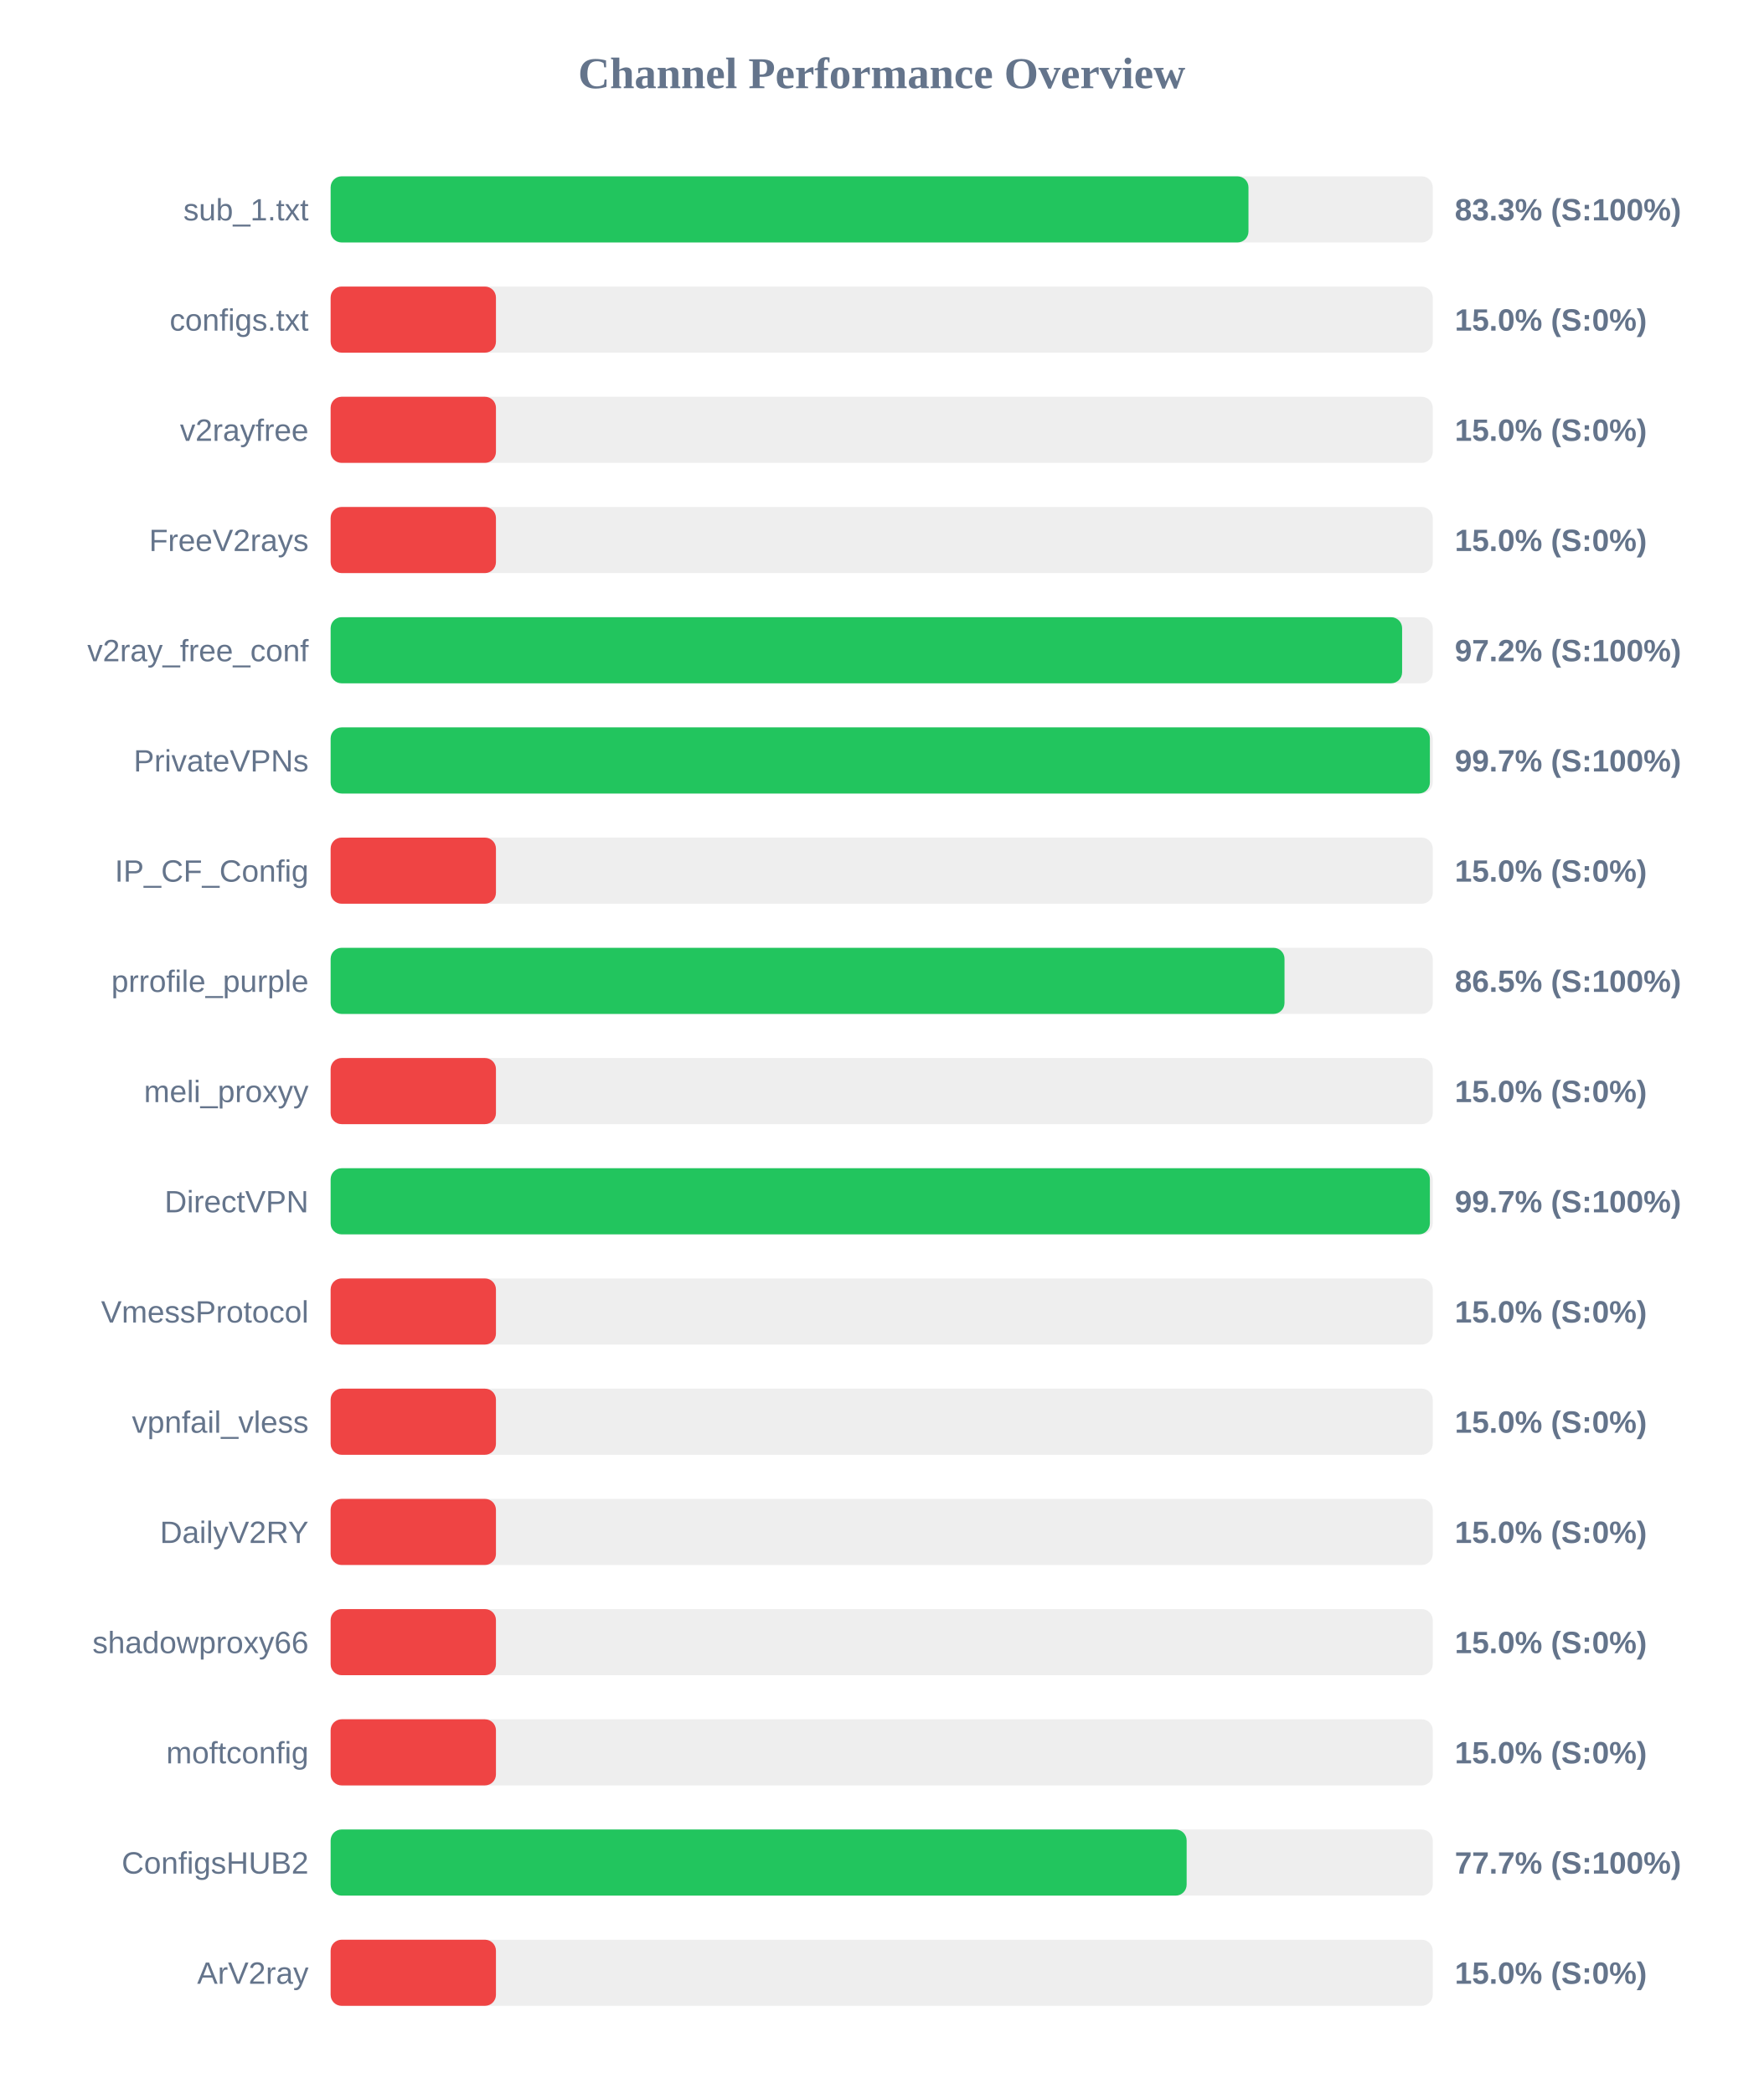
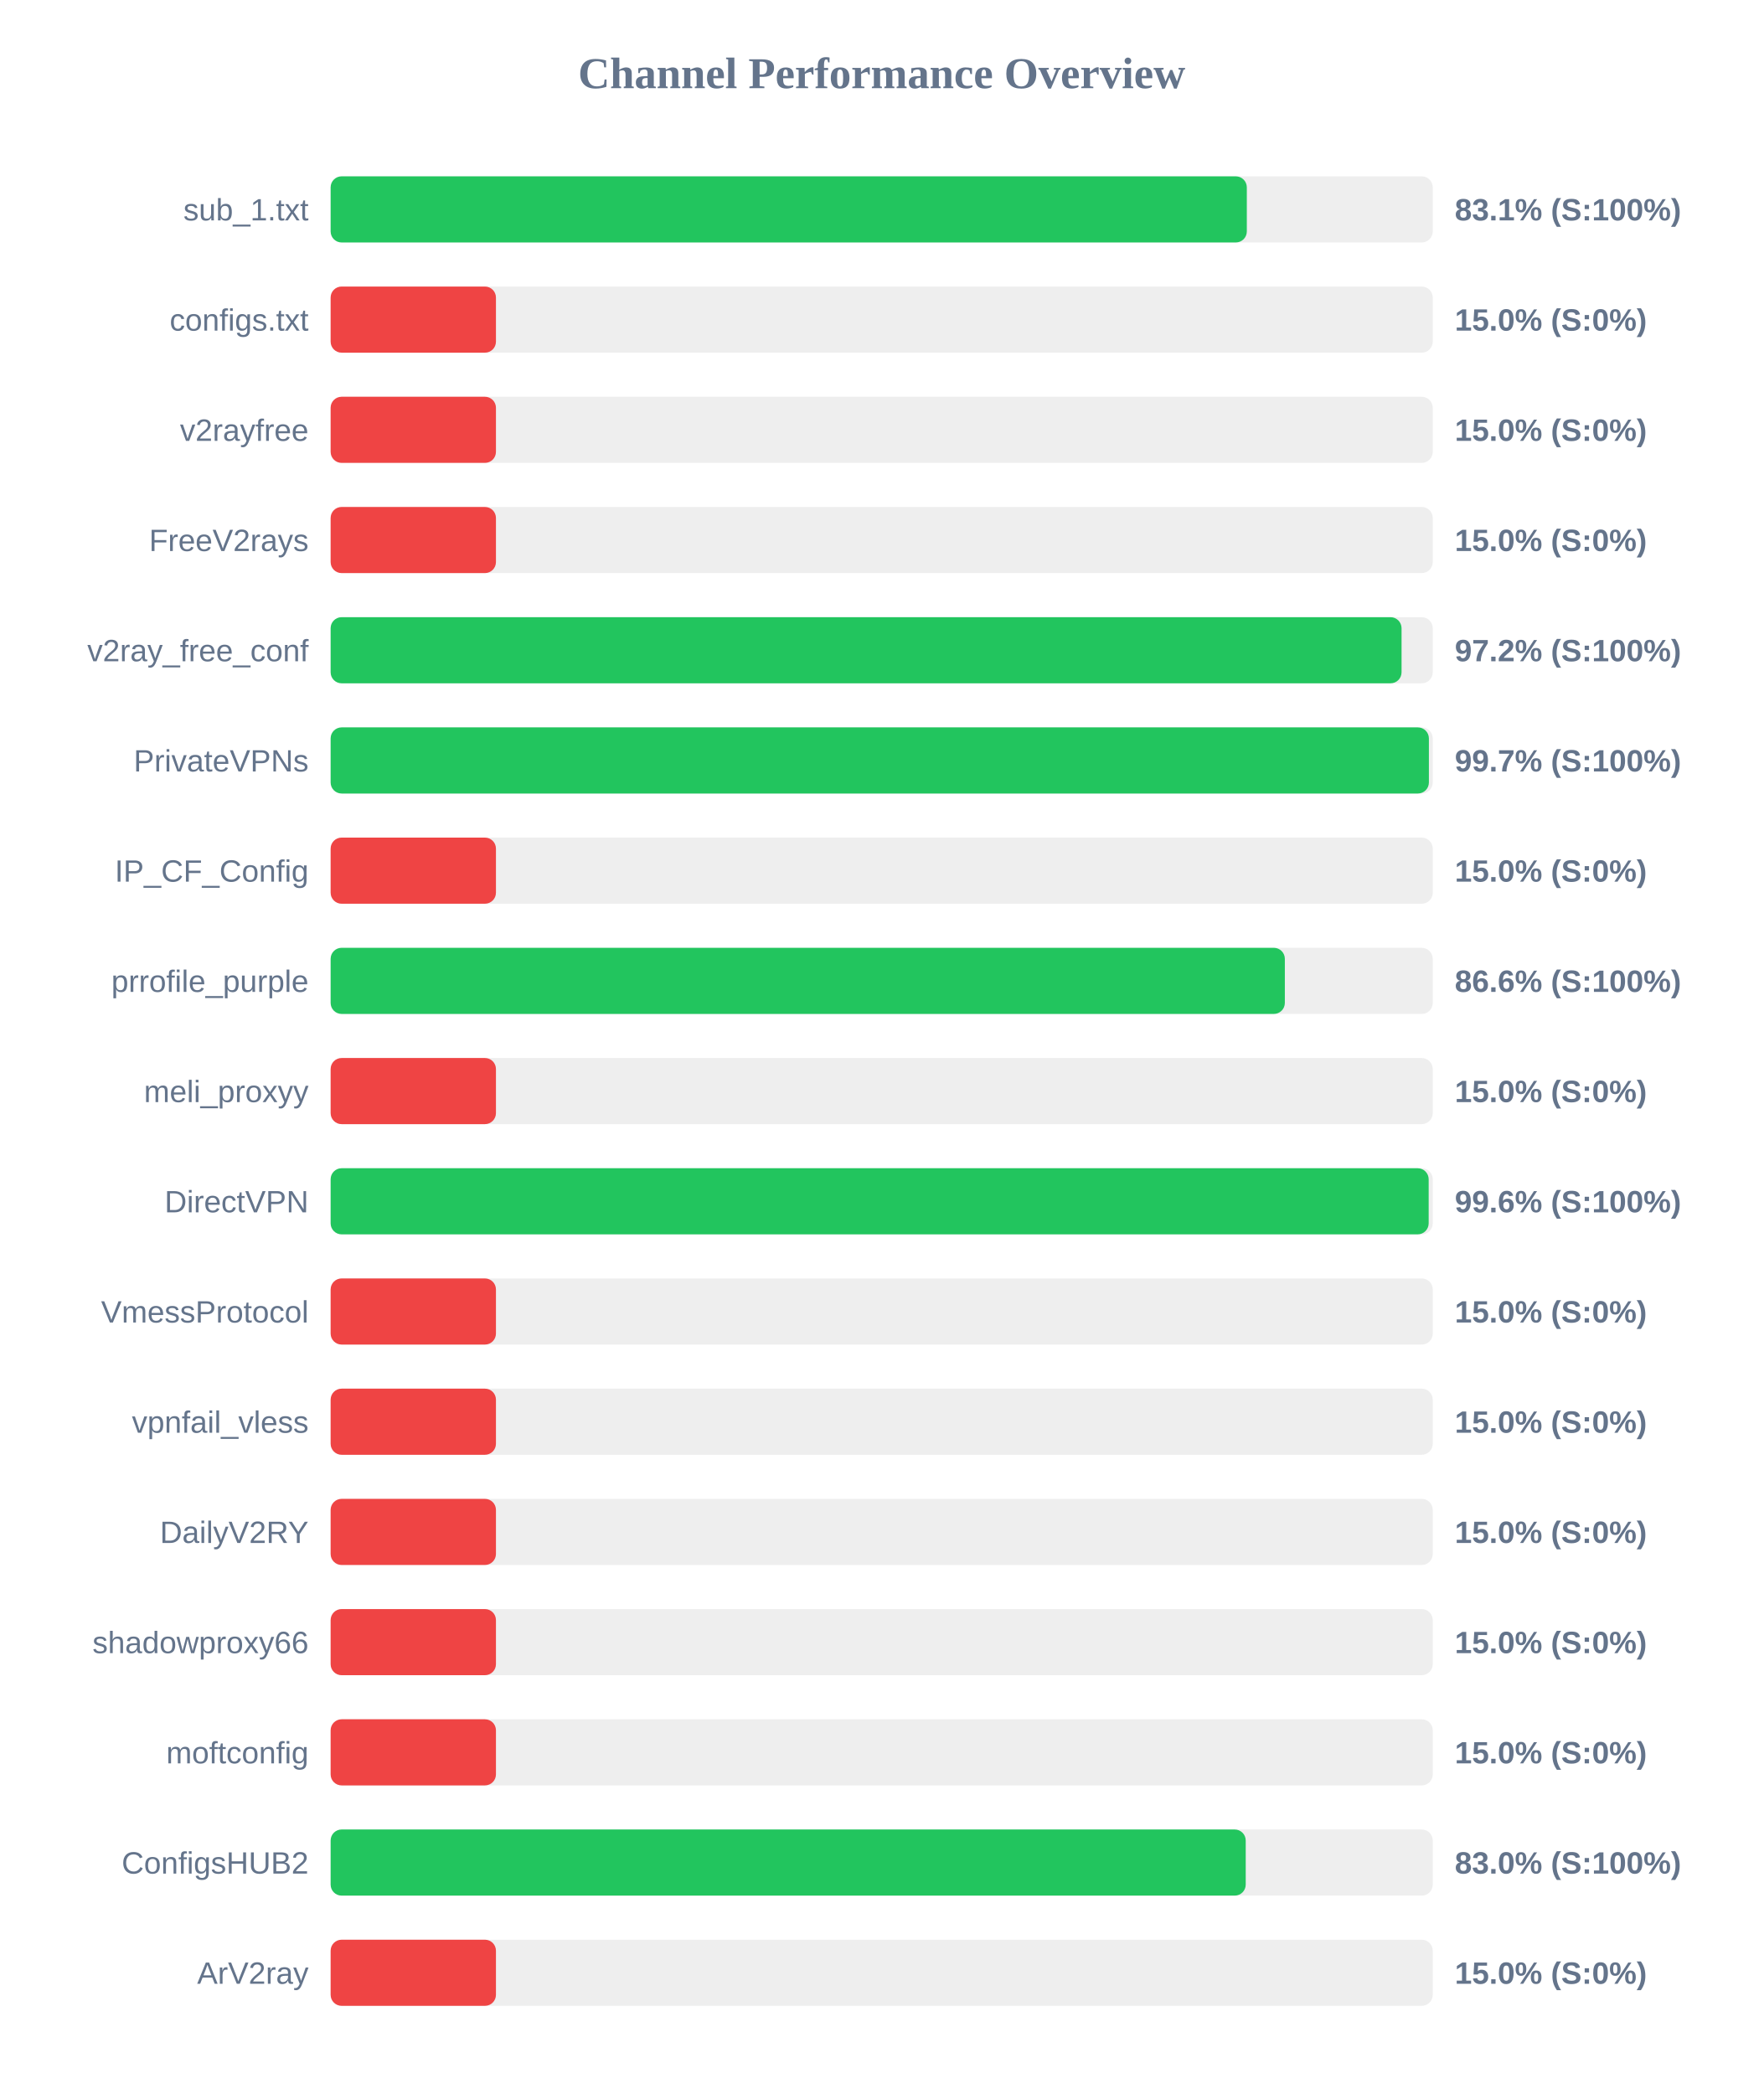
<svg xmlns="http://www.w3.org/2000/svg" width="800" height="950" version="1.1">
  <style>
        .row { font: 14px Arial; fill: #64748b; }
        .score { font: bold 14px Arial; fill: #64748b; }
    </style>
  <text x="400" y="40" text-anchor="middle" font-size="20px" font-weight="bold" fill="#64748b">Channel Performance Overview</text>
  <rect x="150" y="80" width="500" height="30" fill="#eee" rx="5" />
-   <rect x="150" y="80" width="416.4" height="30" fill="#22c55e" rx="5" />
+   <rect x="150" y="80" width="415.65" height="30" fill="#22c55e" rx="5" />
  <text x="140" y="100" text-anchor="end" class="row">sub_1.txt</text>
-   <text x="660" y="100" text-anchor="start" class="score">83.3% (S:100%)</text>
+   <text x="660" y="100" text-anchor="start" class="score">83.1% (S:100%)</text>
  <rect x="150" y="130" width="500" height="30" fill="#eee" rx="5" />
  <rect x="150" y="130" width="75.0" height="30" fill="#ef4444" rx="5" />
  <text x="140" y="150" text-anchor="end" class="row">configs.txt</text>
  <text x="660" y="150" text-anchor="start" class="score">15.0% (S:0%)</text>
  <rect x="150" y="180" width="500" height="30" fill="#eee" rx="5" />
  <rect x="150" y="180" width="75.0" height="30" fill="#ef4444" rx="5" />
  <text x="140" y="200" text-anchor="end" class="row">v2rayfree</text>
  <text x="660" y="200" text-anchor="start" class="score">15.0% (S:0%)</text>
  <rect x="150" y="230" width="500" height="30" fill="#eee" rx="5" />
  <rect x="150" y="230" width="75.0" height="30" fill="#ef4444" rx="5" />
  <text x="140" y="250" text-anchor="end" class="row">FreeV2rays</text>
  <text x="660" y="250" text-anchor="start" class="score">15.0% (S:0%)</text>
  <rect x="150" y="280" width="500" height="30" fill="#eee" rx="5" />
-   <rect x="150" y="280" width="486.1" height="30" fill="#22c55e" rx="5" />
+   <rect x="150" y="280" width="485.85" height="30" fill="#22c55e" rx="5" />
  <text x="140" y="300" text-anchor="end" class="row">v2ray_free_conf</text>
  <text x="660" y="300" text-anchor="start" class="score">97.2% (S:100%)</text>
  <rect x="150" y="330" width="500" height="30" fill="#eee" rx="5" />
-   <rect x="150" y="330" width="498.7" height="30" fill="#22c55e" rx="5" />
+   <rect x="150" y="330" width="498.25" height="30" fill="#22c55e" rx="5" />
  <text x="140" y="350" text-anchor="end" class="row">PrivateVPNs</text>
  <text x="660" y="350" text-anchor="start" class="score">99.7% (S:100%)</text>
  <rect x="150" y="380" width="500" height="30" fill="#eee" rx="5" />
  <rect x="150" y="380" width="75.0" height="30" fill="#ef4444" rx="5" />
  <text x="140" y="400" text-anchor="end" class="row">IP_CF_Config</text>
  <text x="660" y="400" text-anchor="start" class="score">15.0% (S:0%)</text>
  <rect x="150" y="430" width="500" height="30" fill="#eee" rx="5" />
-   <rect x="150" y="430" width="432.75" height="30" fill="#22c55e" rx="5" />
+   <rect x="150" y="430" width="432.9" height="30" fill="#22c55e" rx="5" />
  <text x="140" y="450" text-anchor="end" class="row">prrofile_purple</text>
-   <text x="660" y="450" text-anchor="start" class="score">86.5% (S:100%)</text>
+   <text x="660" y="450" text-anchor="start" class="score">86.6% (S:100%)</text>
  <rect x="150" y="480" width="500" height="30" fill="#eee" rx="5" />
  <rect x="150" y="480" width="75.0" height="30" fill="#ef4444" rx="5" />
  <text x="140" y="500" text-anchor="end" class="row">meli_proxyy</text>
  <text x="660" y="500" text-anchor="start" class="score">15.0% (S:0%)</text>
  <rect x="150" y="530" width="500" height="30" fill="#eee" rx="5" />
-   <rect x="150" y="530" width="498.7" height="30" fill="#22c55e" rx="5" />
+   <rect x="150" y="530" width="498.15" height="30" fill="#22c55e" rx="5" />
  <text x="140" y="550" text-anchor="end" class="row">DirectVPN</text>
-   <text x="660" y="550" text-anchor="start" class="score">99.7% (S:100%)</text>
+   <text x="660" y="550" text-anchor="start" class="score">99.6% (S:100%)</text>
  <rect x="150" y="580" width="500" height="30" fill="#eee" rx="5" />
  <rect x="150" y="580" width="75.0" height="30" fill="#ef4444" rx="5" />
  <text x="140" y="600" text-anchor="end" class="row">VmessProtocol</text>
  <text x="660" y="600" text-anchor="start" class="score">15.0% (S:0%)</text>
  <rect x="150" y="630" width="500" height="30" fill="#eee" rx="5" />
  <rect x="150" y="630" width="75.0" height="30" fill="#ef4444" rx="5" />
  <text x="140" y="650" text-anchor="end" class="row">vpnfail_vless</text>
  <text x="660" y="650" text-anchor="start" class="score">15.0% (S:0%)</text>
  <rect x="150" y="680" width="500" height="30" fill="#eee" rx="5" />
  <rect x="150" y="680" width="75.0" height="30" fill="#ef4444" rx="5" />
  <text x="140" y="700" text-anchor="end" class="row">DailyV2RY</text>
  <text x="660" y="700" text-anchor="start" class="score">15.0% (S:0%)</text>
  <rect x="150" y="730" width="500" height="30" fill="#eee" rx="5" />
  <rect x="150" y="730" width="75.0" height="30" fill="#ef4444" rx="5" />
  <text x="140" y="750" text-anchor="end" class="row">shadowproxy66</text>
  <text x="660" y="750" text-anchor="start" class="score">15.0% (S:0%)</text>
  <rect x="150" y="780" width="500" height="30" fill="#eee" rx="5" />
  <rect x="150" y="780" width="75.0" height="30" fill="#ef4444" rx="5" />
  <text x="140" y="800" text-anchor="end" class="row">moftconfig</text>
  <text x="660" y="800" text-anchor="start" class="score">15.0% (S:0%)</text>
  <rect x="150" y="830" width="500" height="30" fill="#eee" rx="5" />
-   <rect x="150" y="830" width="388.35" height="30" fill="#22c55e" rx="5" />
+   <rect x="150" y="830" width="415.15" height="30" fill="#22c55e" rx="5" />
  <text x="140" y="850" text-anchor="end" class="row">ConfigsHUB2</text>
-   <text x="660" y="850" text-anchor="start" class="score">77.7% (S:100%)</text>
+   <text x="660" y="850" text-anchor="start" class="score">83.0% (S:100%)</text>
  <rect x="150" y="880" width="500" height="30" fill="#eee" rx="5" />
  <rect x="150" y="880" width="75.0" height="30" fill="#ef4444" rx="5" />
  <text x="140" y="900" text-anchor="end" class="row">ArV2ray</text>
  <text x="660" y="900" text-anchor="start" class="score">15.0% (S:0%)</text>
</svg>
